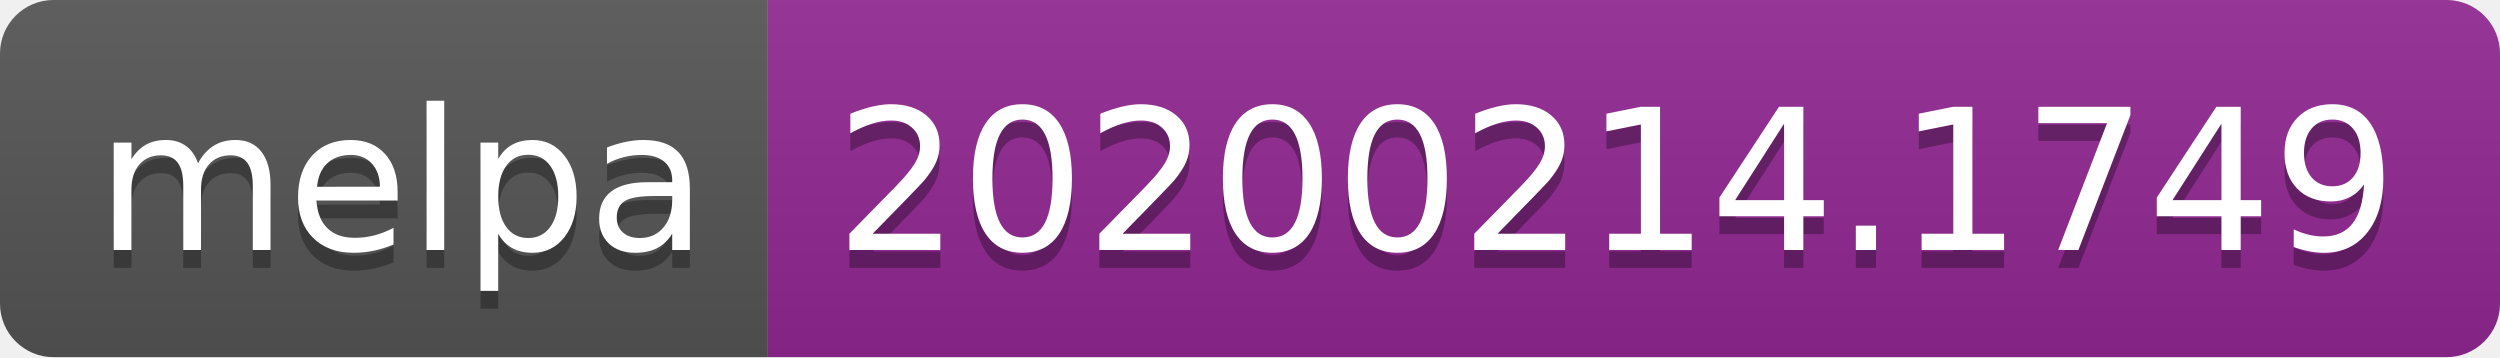
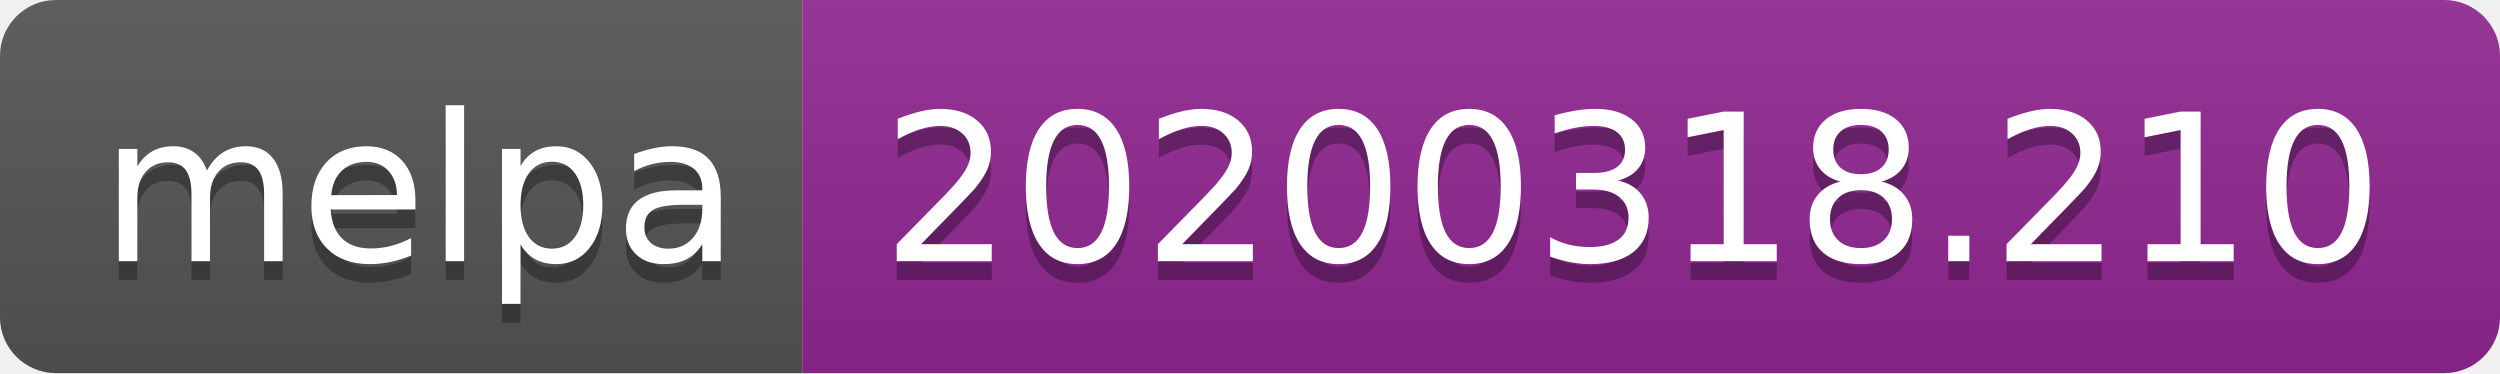
- <svg xmlns="http://www.w3.org/2000/svg" width="140" height="20">
+ <svg xmlns="http://www.w3.org/2000/svg" width="134" height="20">
  <linearGradient id="b" x2="0" y2="100%">
    <stop offset="0" stop-color="#bbb" stop-opacity=".1" />
    <stop offset="1" stop-opacity=".1" />
  </linearGradient>
  <clipPath id="a">
-     <rect width="140" height="20" rx="3" fill="#fff" />
+     <rect width="134" height="20" rx="3" fill="#fff" />
  </clipPath>
  <g clip-path="url(#a)">
    <path fill="#555" d="M0 0h43v20H0z" />
-     <path fill="#922793" d="M43 0h97v20H43z" />
-     <path fill="url(#b)" d="M0 0h140v20H0z" />
+     <path fill="#922793" d="M43 0h91v20H43z" />
+     <path fill="url(#b)" d="M0 0h134v20H0z" />
  </g>
  <g fill="#fff" text-anchor="middle" font-family="DejaVu Sans,Verdana,Geneva,sans-serif" font-size="110">
    <text x="225" y="150" fill="#010101" fill-opacity=".3" transform="scale(.1)" textLength="330">melpa</text>
    <text x="225" y="140" transform="scale(.1)" textLength="330">melpa</text>
-     <text x="905" y="150" fill="#010101" fill-opacity=".3" transform="scale(.1)" textLength="870">20200214.1749</text>
-     <text x="905" y="140" transform="scale(.1)" textLength="870">20200214.1749</text>
+     <text x="875" y="150" fill="#010101" fill-opacity=".3" transform="scale(.1)" textLength="810">20200318.210</text>
+     <text x="875" y="140" transform="scale(.1)" textLength="810">20200318.210</text>
  </g>
</svg>
